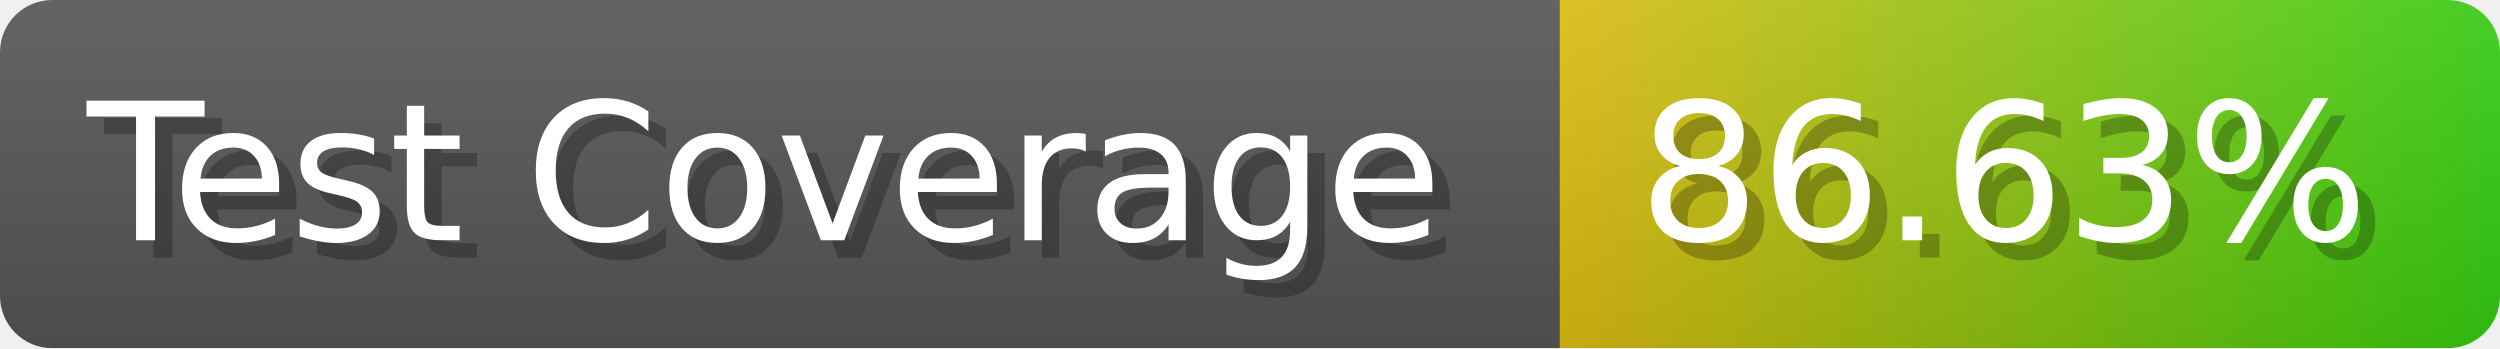
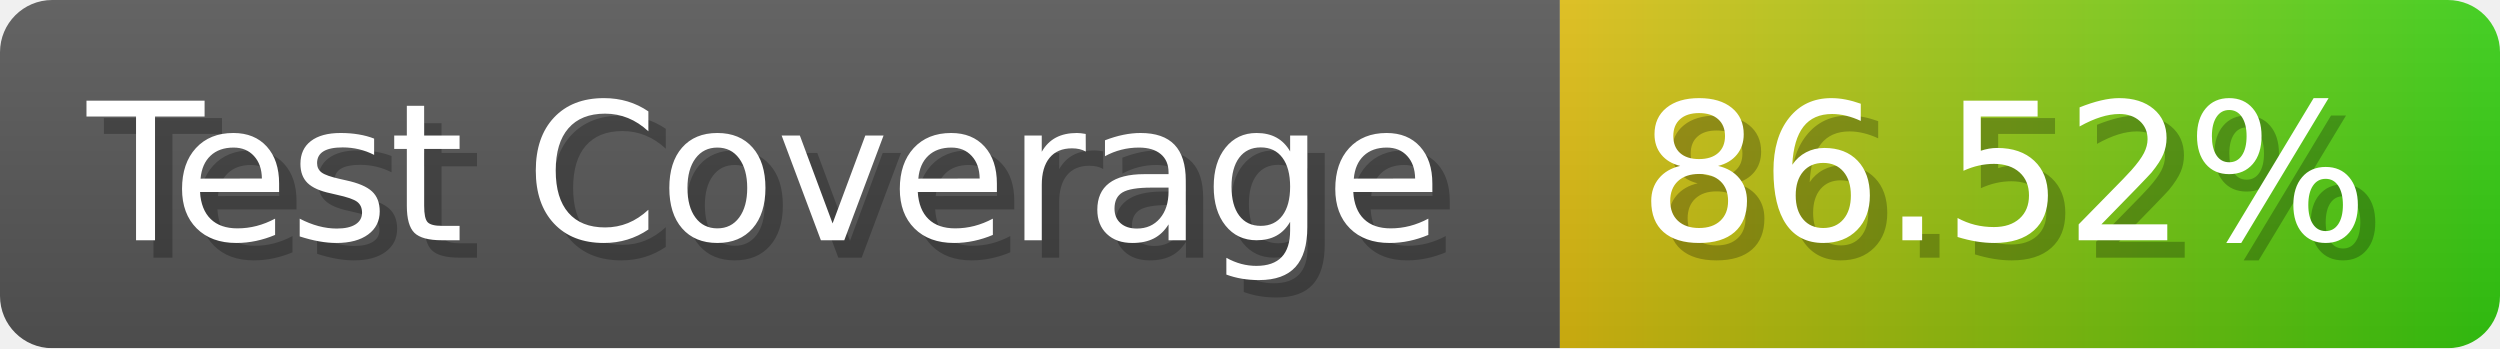
- <svg xmlns="http://www.w3.org/2000/svg" width="143.6" height="20" viewBox="0 0 1436 200" role="img" aria-label="Test Coverage: 86.63%">
+ <svg xmlns="http://www.w3.org/2000/svg" width="143.6" height="20" viewBox="0 0 1436 200" role="img" aria-label="Test Coverage: 86.52%">
  <linearGradient id="a" x2="0" y2="100%">
    <stop offset="0" stop-opacity=".1" stop-color="#EEE" />
    <stop offset="1" stop-opacity=".1" />
  </linearGradient>
  <mask id="m">
    <rect width="1436" height="200" rx="30" fill="#FFF" />
  </mask>
  <g mask="url(#m)">
    <rect width="896" height="200" fill="#555" />
    <rect width="540" height="200" fill="url(#x)" x="896" />
    <rect width="1436" height="200" fill="url(#a)" />
  </g>
  <g aria-hidden="true" fill="#fff" text-anchor="start" font-family="Verdana,DejaVu Sans,sans-serif" font-size="110">
    <text x="60" y="148" textLength="796" fill="#000" opacity="0.25">Test Coverage</text>
    <text x="50" y="138" textLength="796">Test Coverage</text>
-     <text x="951" y="148" textLength="440" fill="#000" opacity="0.25">86.63%</text>
-     <text x="941" y="138" textLength="440">86.63%</text>
+     <text x="951" y="148" textLength="440" fill="#000" opacity="0.25">86.52%</text>
+     <text x="941" y="138" textLength="440">86.52%</text>
  </g>
  <linearGradient id="x" x1="0%" y1="0%" x2="100%" y2="0%">
    <stop offset="0%" style="stop-color:#DB1" />
    <stop offset="100%" style="stop-color:#3C1" />
  </linearGradient>
</svg>
